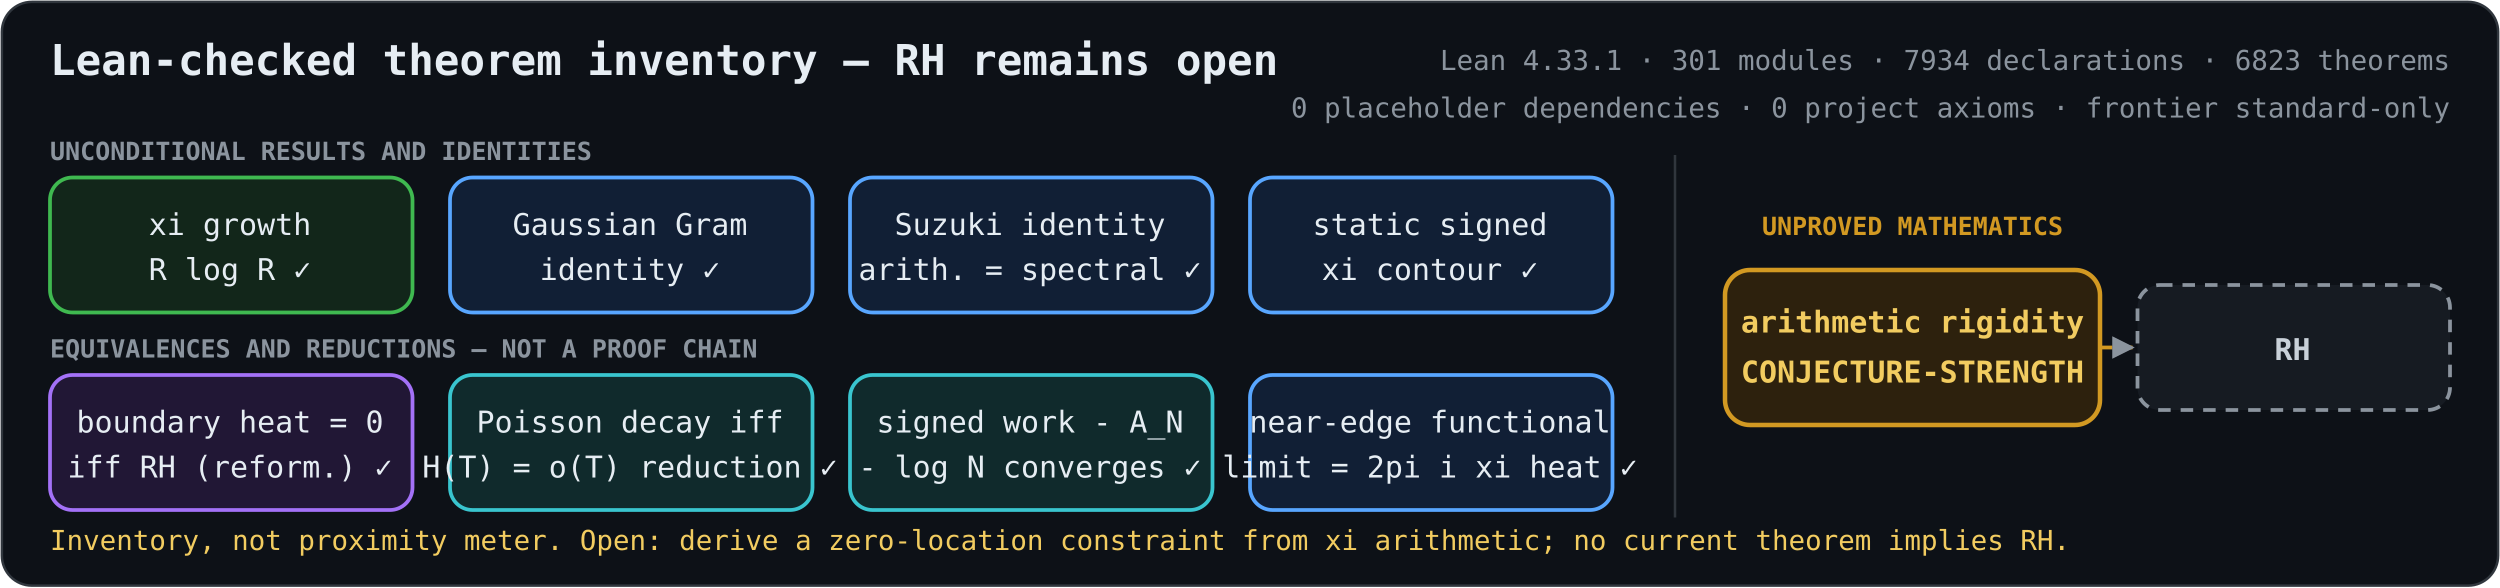
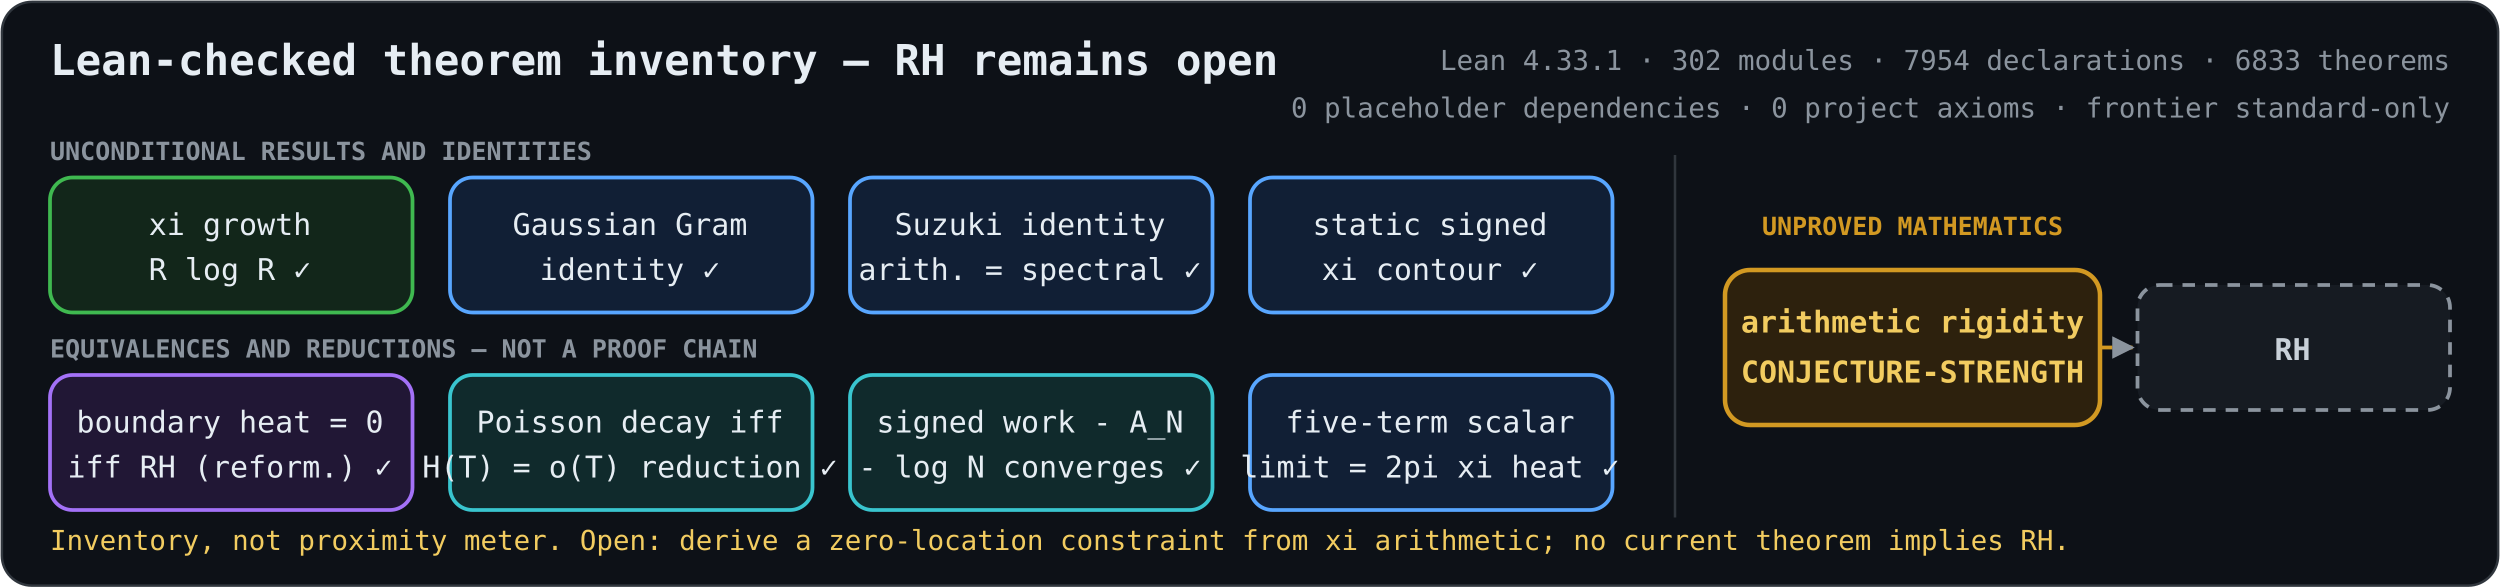
<svg xmlns="http://www.w3.org/2000/svg" role="img" aria-labelledby="title description" viewBox="0 0 1000 235">
  <defs>
    <marker id="arrow" viewBox="0 0 10 10" refX="9" refY="5" markerWidth="6" markerHeight="6" orient="auto-start-reverse">
      <path d="M 0 0 L 10 5 L 0 10 z" fill="#8b949e" />
    </marker>
    <style>
      .bg { fill: #0d1117; stroke: #30363d; }
      text { fill: #e6edf3; font-family: ui-monospace, SFMono-Regular, Menlo, Consolas, monospace; font-size: 12px; text-anchor: middle; }
      .heading { font-size: 17px; font-weight: 700; text-anchor: start; }
      .metrics { fill: #8b949e; font-size: 11px; text-anchor: end; }
      .proved rect { fill: #12261a; stroke: #3fb950; stroke-width: 1.5; }
      .proved.equivalence rect { fill: #211735; stroke: #a371f7; }
      .proved.bridge rect { fill: #111f35; stroke: #58a6ff; }
      .proved.reduction rect { fill: #102a2c; stroke: #39c5cf; }
      .open rect { fill: #2d210d; stroke: #d29922; stroke-width: 1.8; }
      .goal rect { fill: #161b22; stroke: #8b949e; stroke-width: 1.5; stroke-dasharray: 5 4; }
      .open text { fill: #f2cc60; font-weight: 700; }
      .goal text { fill: #c9d1d9; font-weight: 700; }
      .open-edge { fill: none; stroke: #d29922; stroke-width: 1.5; stroke-dasharray: 5 4; marker-end: url(#arrow); }
      .section { fill: #8b949e; font-size: 10px; font-weight: 700; text-anchor: start; }
      .gap-label { fill: #d29922; font-size: 10px; font-weight: 700; }
      .frontier { fill: #f2cc60; font-size: 11px; text-anchor: start; }
    </style>
  </defs>
  <rect class="bg" x="0.75" y="0.75" width="998.5" height="233.5" rx="12" />
  <text class="heading" x="20" y="30">Lean-checked theorem inventory — RH remains open</text>
-   <text class="metrics" x="980" y="28">Lean 4.33.1 · 301 modules · 7934 declarations · 6823 theorems</text>
+   <text class="metrics" x="980" y="28">Lean 4.33.1 · 302 modules · 7954 declarations · 6833 theorems</text>
  <text class="metrics" x="980" y="47">0 placeholder dependencies · 0 project axioms · frontier standard-only</text>
  <text class="section" x="20" y="64">UNCONDITIONAL RESULTS AND IDENTITIES</text>
  <text class="section" x="20" y="143">EQUIVALENCES AND REDUCTIONS — NOT A PROOF CHAIN</text>
  <line x1="670" y1="62" x2="670" y2="207" stroke="#30363d" />
  <text class="gap-label" x="765" y="94">UNPROVED MATHEMATICS</text>
  <path class="open-edge" d="M840 139 H853" />
  <g class="proved unconditional">
    <rect x="20" y="71" width="145" height="54" rx="9" />
    <text x="92" y="94">xi growth</text>
    <text x="92" y="112">R log R  ✓</text>
  </g>
  <g class="proved bridge">
    <rect x="180" y="71" width="145" height="54" rx="9" />
    <text x="252" y="94">Gaussian Gram</text>
    <text x="252" y="112">identity  ✓</text>
  </g>
  <g class="proved bridge">
    <rect x="340" y="71" width="145" height="54" rx="9" />
    <text x="412" y="94">Suzuki identity</text>
    <text x="412" y="112">arith. = spectral  ✓</text>
  </g>
  <g class="proved bridge">
    <rect x="500" y="71" width="145" height="54" rx="9" />
    <text x="572" y="94">static signed</text>
    <text x="572" y="112">xi contour  ✓</text>
  </g>
  <g class="proved equivalence">
    <rect x="20" y="150" width="145" height="54" rx="9" />
    <text x="92" y="173">boundary heat = 0</text>
    <text x="92" y="191">iff RH (reform.)  ✓</text>
  </g>
  <g class="proved reduction">
    <rect x="180" y="150" width="145" height="54" rx="9" />
    <text x="252" y="173">Poisson decay iff</text>
    <text x="252" y="191">H(T) = o(T) reduction  ✓</text>
  </g>
  <g class="proved reduction">
    <rect x="340" y="150" width="145" height="54" rx="9" />
    <text x="412" y="173">signed work - A_N</text>
    <text x="412" y="191">- log N converges  ✓</text>
  </g>
  <g class="proved bridge">
    <rect x="500" y="150" width="145" height="54" rx="9" />
-     <text x="572" y="173">near-edge functional</text>
-     <text x="572" y="191">limit = 2pi i xi heat  ✓</text>
+     <text x="572" y="173">five-term scalar</text>
+     <text x="572" y="191">limit = 2pi xi heat  ✓</text>
  </g>
  <g class="open">
    <rect x="690" y="108" width="150" height="62" rx="10" />
    <text x="765" y="133">arithmetic rigidity</text>
    <text x="765" y="153">CONJECTURE-STRENGTH</text>
  </g>
  <g class="goal">
    <rect x="855" y="114" width="125" height="50" rx="9" />
    <text x="917" y="144">RH</text>
  </g>
  <text class="frontier" x="20" y="220">Inventory, not proximity meter. Open: derive a zero-location constraint from xi arithmetic; no current theorem implies RH.</text>
</svg>
